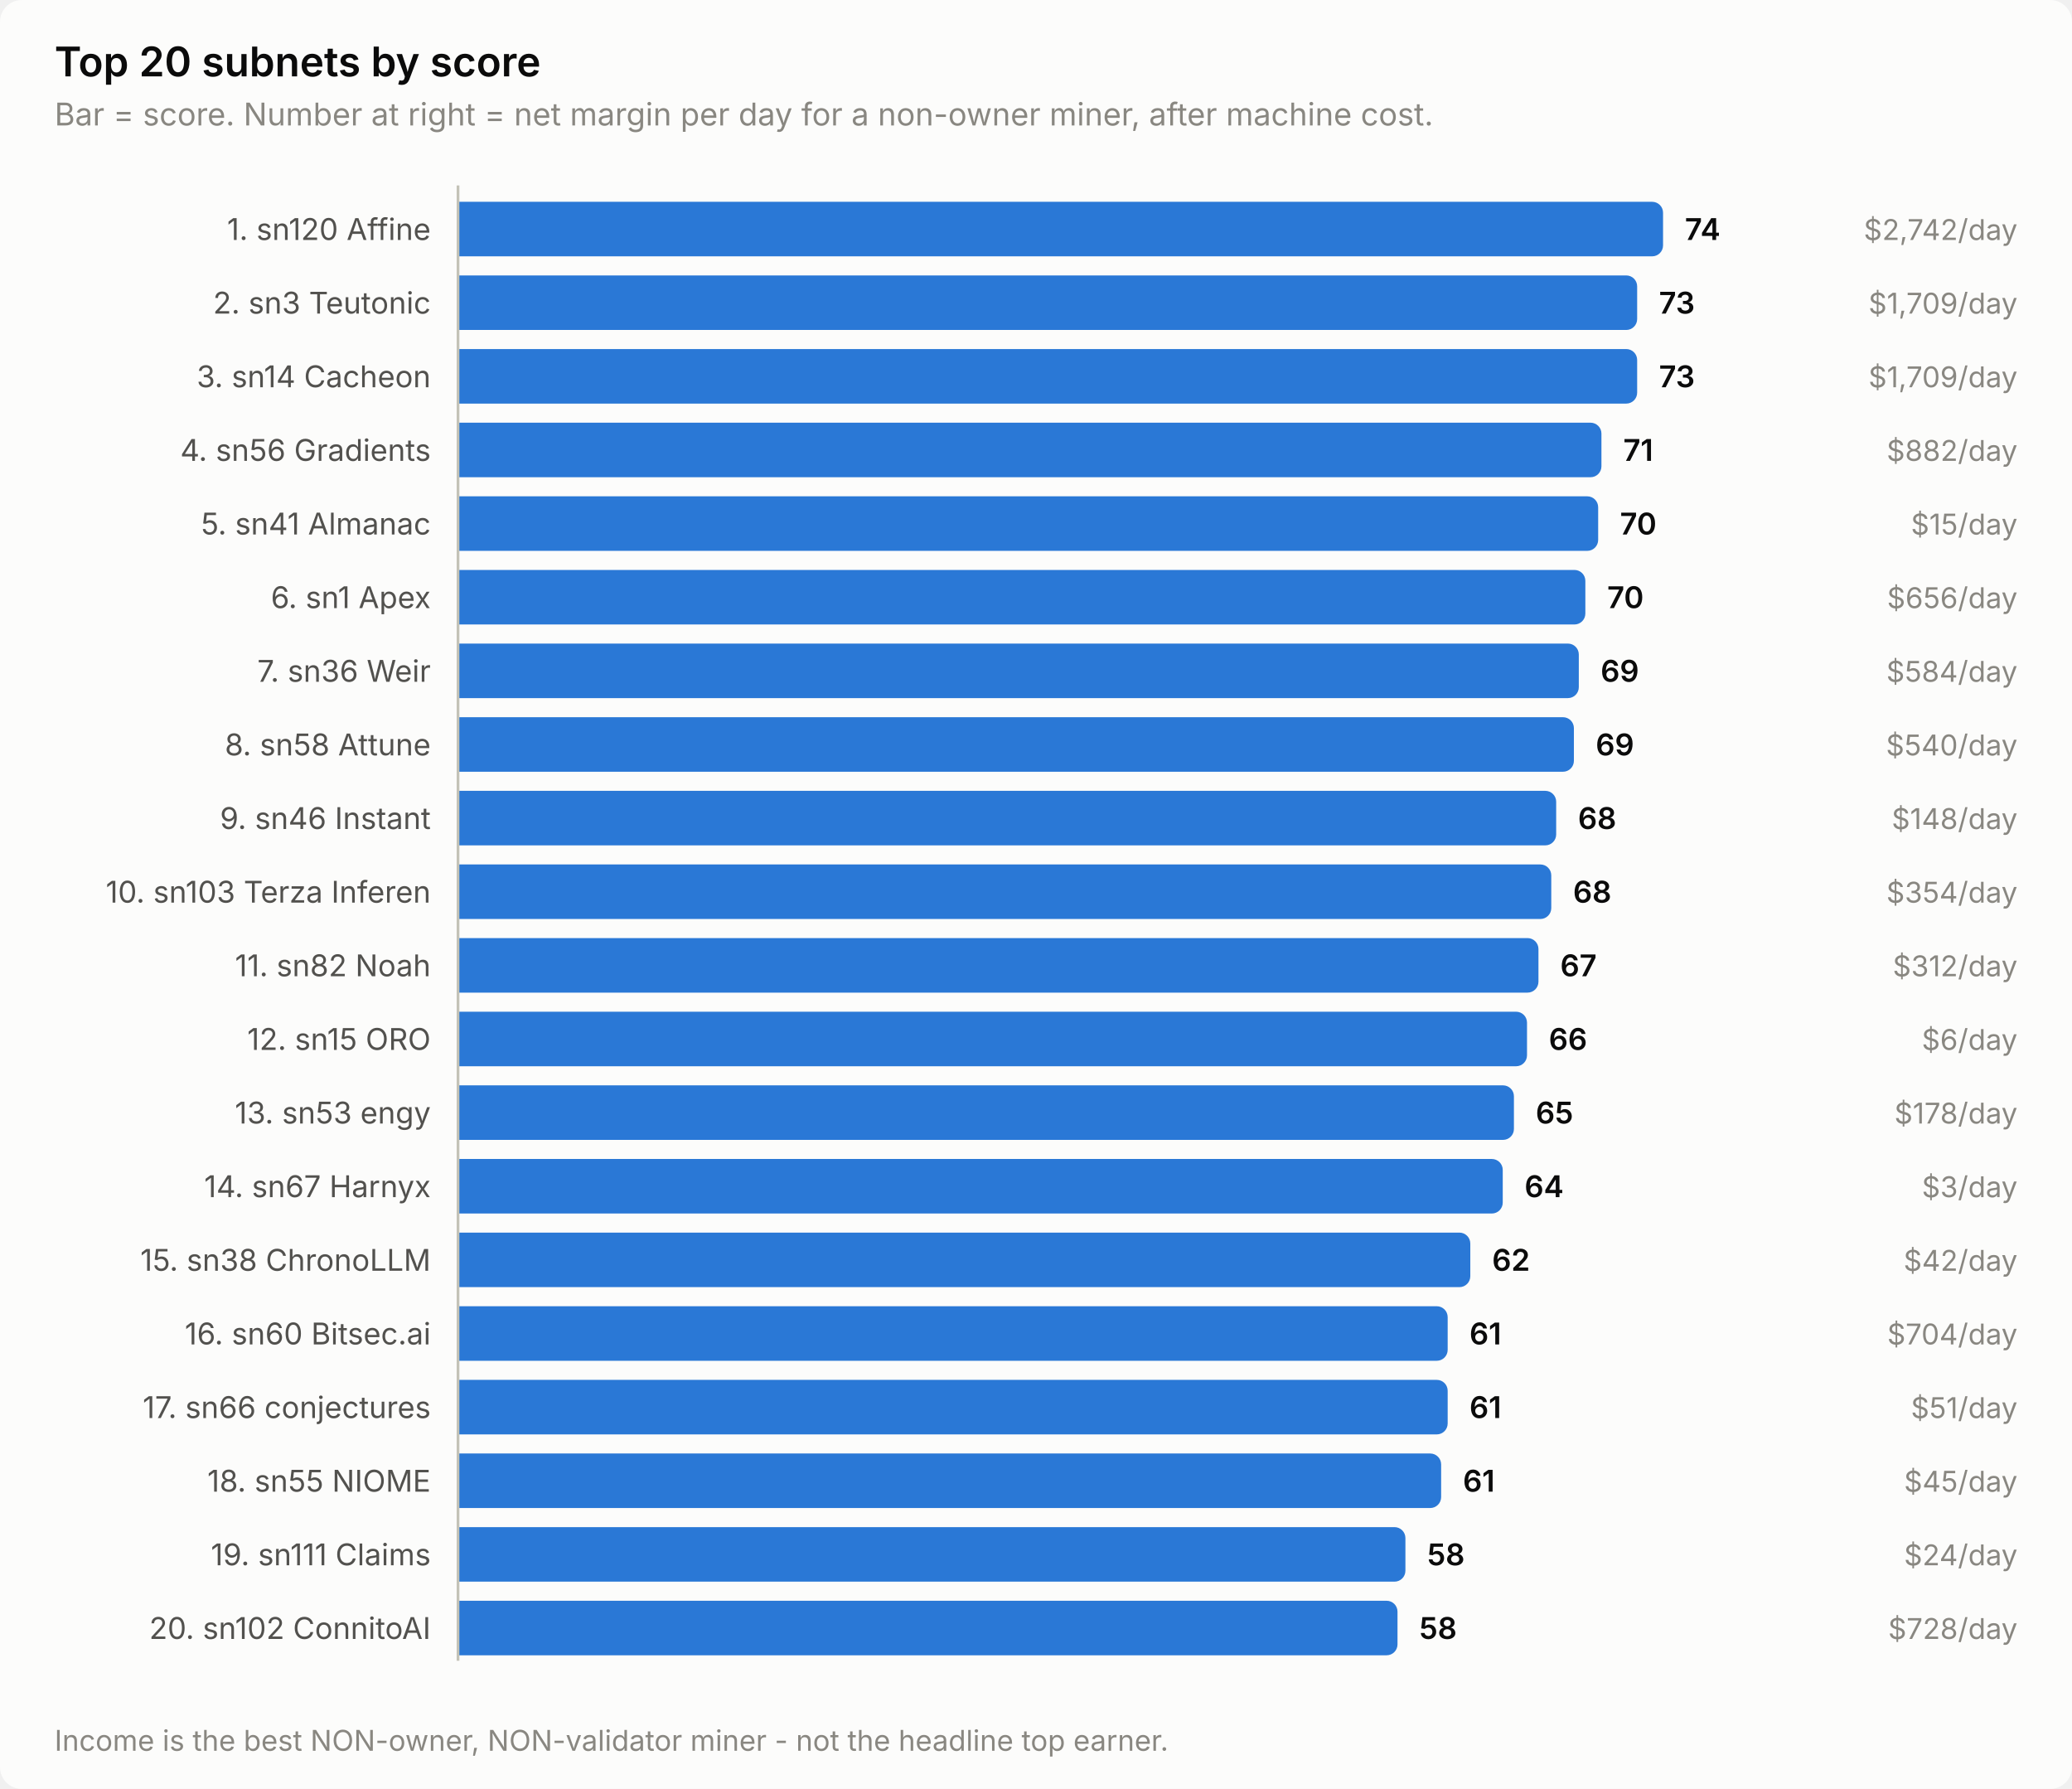
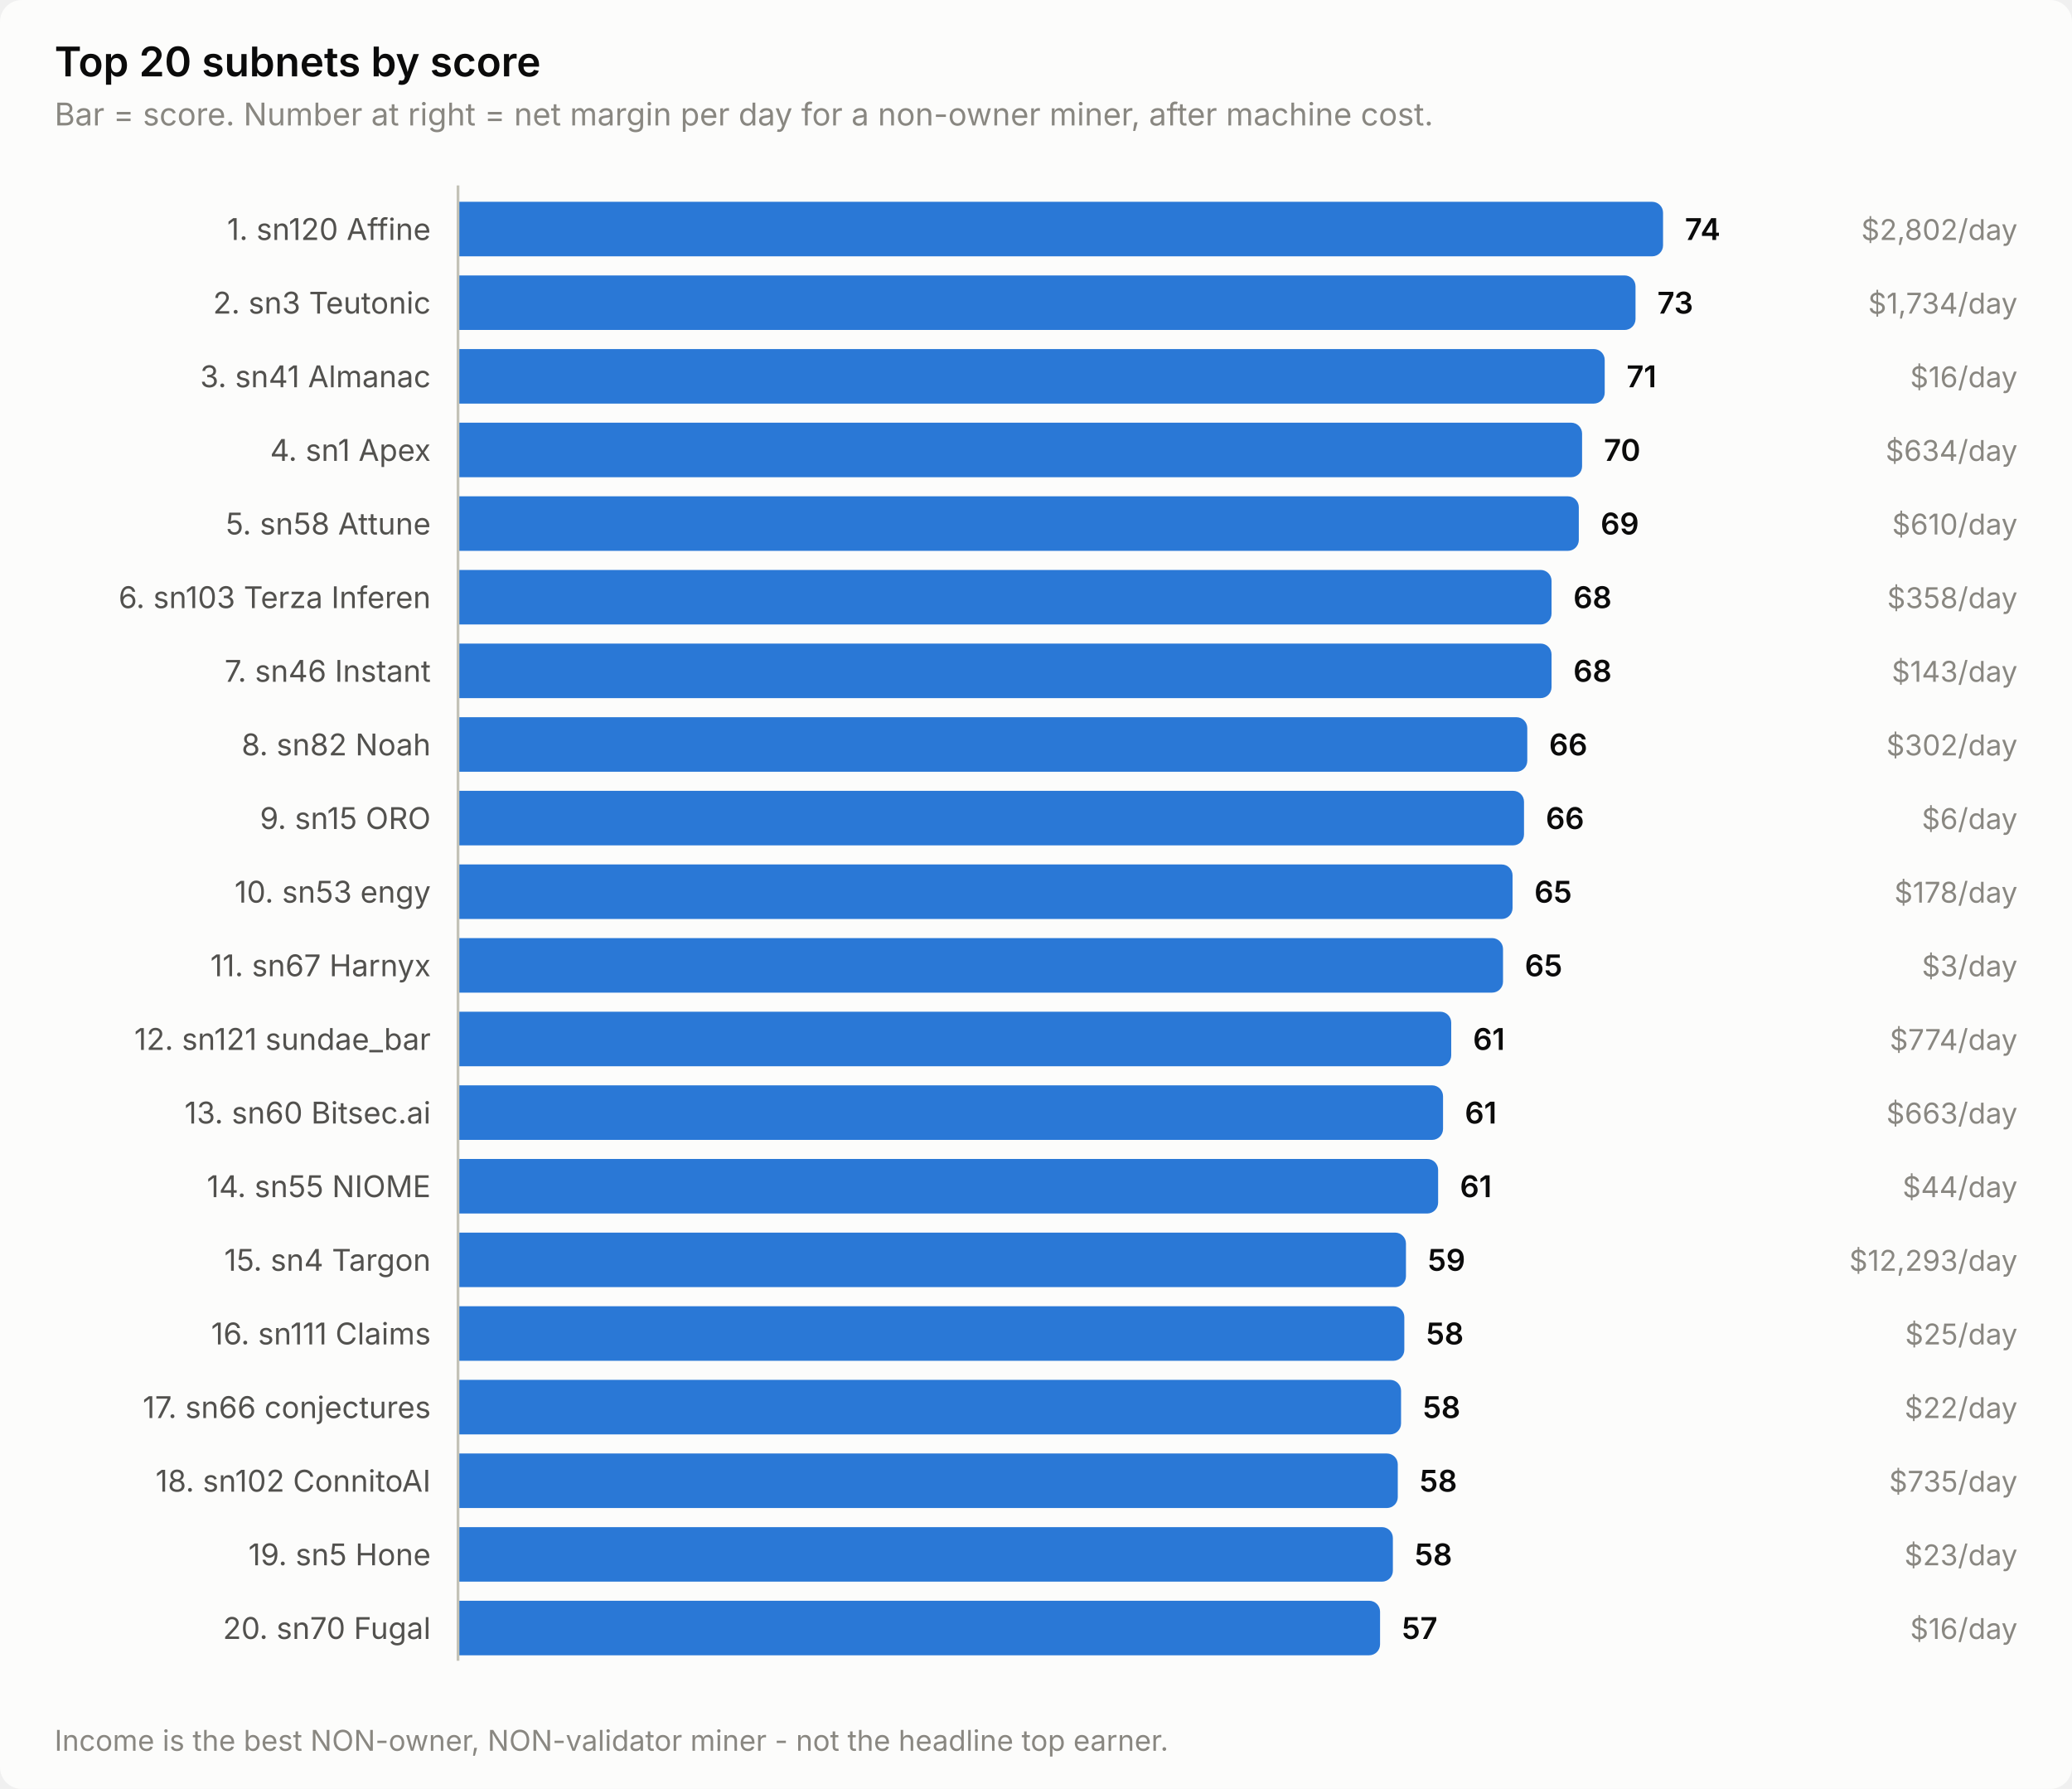
<svg xmlns="http://www.w3.org/2000/svg" width="760" height="656" viewBox="0 0 760 656" role="img" aria-label="Top 20 subnets by score">
  <style>
    text { font-family: system-ui, -apple-system, 'Segoe UI', sans-serif; }
    .t-title { font-size: 15px; font-weight: 600; }
    .t-sub { font-size: 11.5px; }
    .t-lab { font-size: 11px; }
    .t-val { font-size: 11px; font-weight: 600; font-variant-numeric: tabular-nums; }
    .t-tick { font-size: 10.5px; font-variant-numeric: tabular-nums; }

    .surface { fill: #fcfcfb; }
    .ink { fill: #0b0b0b; }
    .ink2 { fill: #52514e; }
    .muted { fill: #898781; }
    .grid { stroke: #e1e0d9; }
    .axis { stroke: #c3c2b7; }
    .accent { fill: #2a78d6; }
    .critical { fill: #d03b3b; }
    .deemph { fill: #d8d7d0; }

    @media (prefers-color-scheme: dark) {
      .surface { fill: #1a1a19; }
      .ink { fill: #ffffff; }
      .ink2 { fill: #c3c2b7; }
      .muted { fill: #898781; }
      .grid { stroke: #2c2c2a; }
      .axis { stroke: #383835; }
      .accent { fill: #3987e5; }
      .deemph { fill: #3a3a37; }
    }
</style>
  <rect class="surface" width="760" height="656" rx="8" />
  <text class="ink t-title" x="20" y="28">Top 20 subnets by score</text>
  <text class="muted t-sub" x="20" y="46">Bar = score. Number at right = net margin per day for a non-owner miner, after machine cost.</text>
  <text class="ink2 t-lab" x="158" y="88" text-anchor="end">1. sn120 Affine</text>
  <path class="accent" d="M168.0,74.0 H606.0 a4.0,4.0 0 0 1 4.0,4.0 V90.0 a4.0,4.0 0 0 1 -4.0,4.0 H168.0 Z" />
  <text class="ink t-val" x="618.0" y="88">74</text>
-   <text class="muted t-tick" x="740" y="88" text-anchor="end">$2,742/day</text>
+   <text class="muted t-tick" x="740" y="88" text-anchor="end">$2,802/day</text>
  <text class="ink2 t-lab" x="158" y="115" text-anchor="end">2. sn3 Teutonic</text>
-   <path class="accent" d="M168.0,101.0 H596.5 a4.0,4.0 0 0 1 4.0,4.0 V117.0 a4.0,4.0 0 0 1 -4.0,4.0 H168.0 Z" />
-   <text class="ink t-val" x="608.5" y="115">73</text>
-   <text class="muted t-tick" x="740" y="115" text-anchor="end">$1,709/day</text>
-   <text class="ink2 t-lab" x="158" y="142" text-anchor="end">3. sn14 Cacheon</text>
-   <path class="accent" d="M168.0,128.0 H596.5 a4.0,4.0 0 0 1 4.0,4.0 V144.0 a4.0,4.0 0 0 1 -4.0,4.0 H168.0 Z" />
-   <text class="ink t-val" x="608.5" y="142">73</text>
-   <text class="muted t-tick" x="740" y="142" text-anchor="end">$1,709/day</text>
-   <text class="ink2 t-lab" x="158" y="169" text-anchor="end">4. sn56 Gradients</text>
-   <path class="accent" d="M168.0,155.0 H583.4 a4.0,4.0 0 0 1 4.0,4.0 V171.0 a4.0,4.0 0 0 1 -4.0,4.0 H168.0 Z" />
-   <text class="ink t-val" x="595.4" y="169">71</text>
-   <text class="muted t-tick" x="740" y="169" text-anchor="end">$882/day</text>
-   <text class="ink2 t-lab" x="158" y="196" text-anchor="end">5. sn41 Almanac</text>
-   <path class="accent" d="M168.0,182.0 H582.2 a4.0,4.0 0 0 1 4.0,4.0 V198.0 a4.0,4.0 0 0 1 -4.0,4.0 H168.0 Z" />
-   <text class="ink t-val" x="594.2" y="196">70</text>
-   <text class="muted t-tick" x="740" y="196" text-anchor="end">$15/day</text>
-   <text class="ink2 t-lab" x="158" y="223" text-anchor="end">6. sn1 Apex</text>
-   <path class="accent" d="M168.0,209.0 H577.5 a4.0,4.0 0 0 1 4.0,4.0 V225.0 a4.0,4.0 0 0 1 -4.0,4.0 H168.0 Z" />
-   <text class="ink t-val" x="589.5" y="223">70</text>
-   <text class="muted t-tick" x="740" y="223" text-anchor="end">$656/day</text>
-   <text class="ink2 t-lab" x="158" y="250" text-anchor="end">7. sn36 Weir</text>
-   <path class="accent" d="M168.0,236.0 H575.1 a4.0,4.0 0 0 1 4.0,4.0 V252.0 a4.0,4.0 0 0 1 -4.0,4.0 H168.0 Z" />
-   <text class="ink t-val" x="587.1" y="250">69</text>
-   <text class="muted t-tick" x="740" y="250" text-anchor="end">$584/day</text>
-   <text class="ink2 t-lab" x="158" y="277" text-anchor="end">8. sn58 Attune</text>
-   <path class="accent" d="M168.0,263.0 H573.3 a4.0,4.0 0 0 1 4.0,4.0 V279.0 a4.0,4.0 0 0 1 -4.0,4.0 H168.0 Z" />
-   <text class="ink t-val" x="585.3" y="277">69</text>
-   <text class="muted t-tick" x="740" y="277" text-anchor="end">$540/day</text>
-   <text class="ink2 t-lab" x="158" y="304" text-anchor="end">9. sn46 Instant</text>
-   <path class="accent" d="M168.0,290.0 H566.8 a4.0,4.0 0 0 1 4.0,4.0 V306.0 a4.0,4.0 0 0 1 -4.0,4.0 H168.0 Z" />
-   <text class="ink t-val" x="578.8" y="304">68</text>
-   <text class="muted t-tick" x="740" y="304" text-anchor="end">$148/day</text>
-   <text class="ink2 t-lab" x="158" y="331" text-anchor="end">10. sn103 Terza Inferen</text>
-   <path class="accent" d="M168.0,317.0 H565.0 a4.0,4.0 0 0 1 4.0,4.0 V333.0 a4.0,4.0 0 0 1 -4.0,4.0 H168.0 Z" />
-   <text class="ink t-val" x="577.0" y="331">68</text>
-   <text class="muted t-tick" x="740" y="331" text-anchor="end">$354/day</text>
-   <text class="ink2 t-lab" x="158" y="358" text-anchor="end">11. sn82 Noah</text>
-   <path class="accent" d="M168.0,344.0 H560.3 a4.0,4.0 0 0 1 4.0,4.0 V360.0 a4.0,4.0 0 0 1 -4.0,4.0 H168.0 Z" />
-   <text class="ink t-val" x="572.3" y="358">67</text>
-   <text class="muted t-tick" x="740" y="358" text-anchor="end">$312/day</text>
-   <text class="ink2 t-lab" x="158" y="385" text-anchor="end">12. sn15 ORO</text>
-   <path class="accent" d="M168.0,371.0 H556.1 a4.0,4.0 0 0 1 4.0,4.0 V387.0 a4.0,4.0 0 0 1 -4.0,4.0 H168.0 Z" />
-   <text class="ink t-val" x="568.1" y="385">66</text>
-   <text class="muted t-tick" x="740" y="385" text-anchor="end">$6/day</text>
-   <text class="ink2 t-lab" x="158" y="412" text-anchor="end">13. sn53 engy</text>
-   <path class="accent" d="M168.0,398.0 H551.3 a4.0,4.0 0 0 1 4.0,4.0 V414.0 a4.0,4.0 0 0 1 -4.0,4.0 H168.0 Z" />
-   <text class="ink t-val" x="563.3" y="412">65</text>
-   <text class="muted t-tick" x="740" y="412" text-anchor="end">$178/day</text>
-   <text class="ink2 t-lab" x="158" y="439" text-anchor="end">14. sn67 Harnyx</text>
-   <path class="accent" d="M168.0,425.0 H547.2 a4.0,4.0 0 0 1 4.0,4.0 V441.0 a4.0,4.0 0 0 1 -4.0,4.0 H168.0 Z" />
-   <text class="ink t-val" x="559.2" y="439">64</text>
-   <text class="muted t-tick" x="740" y="439" text-anchor="end">$3/day</text>
-   <text class="ink2 t-lab" x="158" y="466" text-anchor="end">15. sn38 ChronoLLM</text>
-   <path class="accent" d="M168.0,452.0 H535.3 a4.0,4.0 0 0 1 4.0,4.0 V468.0 a4.0,4.0 0 0 1 -4.0,4.0 H168.0 Z" />
-   <text class="ink t-val" x="547.3" y="466">62</text>
-   <text class="muted t-tick" x="740" y="466" text-anchor="end">$42/day</text>
-   <text class="ink2 t-lab" x="158" y="493" text-anchor="end">16. sn60 Bitsec.ai</text>
-   <path class="accent" d="M168.0,479.0 H527.0 a4.0,4.0 0 0 1 4.0,4.0 V495.0 a4.0,4.0 0 0 1 -4.0,4.0 H168.0 Z" />
-   <text class="ink t-val" x="539.0" y="493">61</text>
-   <text class="muted t-tick" x="740" y="493" text-anchor="end">$704/day</text>
+   <path class="accent" d="M168.0,101.0 H595.9 a4.0,4.0 0 0 1 4.0,4.0 V117.0 a4.0,4.0 0 0 1 -4.0,4.0 H168.0 Z" />
+   <text class="ink t-val" x="607.9" y="115">73</text>
+   <text class="muted t-tick" x="740" y="115" text-anchor="end">$1,734/day</text>
+   <text class="ink2 t-lab" x="158" y="142" text-anchor="end">3. sn41 Almanac</text>
+   <path class="accent" d="M168.0,128.0 H584.6 a4.0,4.0 0 0 1 4.0,4.0 V144.0 a4.0,4.0 0 0 1 -4.0,4.0 H168.0 Z" />
+   <text class="ink t-val" x="596.6" y="142">71</text>
+   <text class="muted t-tick" x="740" y="142" text-anchor="end">$16/day</text>
+   <text class="ink2 t-lab" x="158" y="169" text-anchor="end">4. sn1 Apex</text>
+   <path class="accent" d="M168.0,155.0 H576.3 a4.0,4.0 0 0 1 4.0,4.0 V171.0 a4.0,4.0 0 0 1 -4.0,4.0 H168.0 Z" />
+   <text class="ink t-val" x="588.3" y="169">70</text>
+   <text class="muted t-tick" x="740" y="169" text-anchor="end">$634/day</text>
+   <text class="ink2 t-lab" x="158" y="196" text-anchor="end">5. sn58 Attune</text>
+   <path class="accent" d="M168.0,182.0 H575.1 a4.0,4.0 0 0 1 4.0,4.0 V198.0 a4.0,4.0 0 0 1 -4.0,4.0 H168.0 Z" />
+   <text class="ink t-val" x="587.1" y="196">69</text>
+   <text class="muted t-tick" x="740" y="196" text-anchor="end">$610/day</text>
+   <text class="ink2 t-lab" x="158" y="223" text-anchor="end">6. sn103 Terza Inferen</text>
+   <path class="accent" d="M168.0,209.0 H565.1 a4.0,4.0 0 0 1 4.0,4.0 V225.0 a4.0,4.0 0 0 1 -4.0,4.0 H168.0 Z" />
+   <text class="ink t-val" x="577.1" y="223">68</text>
+   <text class="muted t-tick" x="740" y="223" text-anchor="end">$358/day</text>
+   <text class="ink2 t-lab" x="158" y="250" text-anchor="end">7. sn46 Instant</text>
+   <path class="accent" d="M168.0,236.0 H565.1 a4.0,4.0 0 0 1 4.0,4.0 V252.0 a4.0,4.0 0 0 1 -4.0,4.0 H168.0 Z" />
+   <text class="ink t-val" x="577.1" y="250">68</text>
+   <text class="muted t-tick" x="740" y="250" text-anchor="end">$143/day</text>
+   <text class="ink2 t-lab" x="158" y="277" text-anchor="end">8. sn82 Noah</text>
+   <path class="accent" d="M168.0,263.0 H556.2 a4.0,4.0 0 0 1 4.0,4.0 V279.0 a4.0,4.0 0 0 1 -4.0,4.0 H168.0 Z" />
+   <text class="ink t-val" x="568.2" y="277">66</text>
+   <text class="muted t-tick" x="740" y="277" text-anchor="end">$302/day</text>
+   <text class="ink2 t-lab" x="158" y="304" text-anchor="end">9. sn15 ORO</text>
+   <path class="accent" d="M168.0,290.0 H555.0 a4.0,4.0 0 0 1 4.0,4.0 V306.0 a4.0,4.0 0 0 1 -4.0,4.0 H168.0 Z" />
+   <text class="ink t-val" x="567.0" y="304">66</text>
+   <text class="muted t-tick" x="740" y="304" text-anchor="end">$6/day</text>
+   <text class="ink2 t-lab" x="158" y="331" text-anchor="end">10. sn53 engy</text>
+   <path class="accent" d="M168.0,317.0 H550.8 a4.0,4.0 0 0 1 4.0,4.0 V333.0 a4.0,4.0 0 0 1 -4.0,4.0 H168.0 Z" />
+   <text class="ink t-val" x="562.8" y="331">65</text>
+   <text class="muted t-tick" x="740" y="331" text-anchor="end">$178/day</text>
+   <text class="ink2 t-lab" x="158" y="358" text-anchor="end">11. sn67 Harnyx</text>
+   <path class="accent" d="M168.0,344.0 H547.3 a4.0,4.0 0 0 1 4.0,4.0 V360.0 a4.0,4.0 0 0 1 -4.0,4.0 H168.0 Z" />
+   <text class="ink t-val" x="559.3" y="358">65</text>
+   <text class="muted t-tick" x="740" y="358" text-anchor="end">$3/day</text>
+   <text class="ink2 t-lab" x="158" y="385" text-anchor="end">12. sn121 sundae_bar</text>
+   <path class="accent" d="M168.0,371.0 H528.3 a4.0,4.0 0 0 1 4.0,4.0 V387.0 a4.0,4.0 0 0 1 -4.0,4.0 H168.0 Z" />
+   <text class="ink t-val" x="540.3" y="385">61</text>
+   <text class="muted t-tick" x="740" y="385" text-anchor="end">$774/day</text>
+   <text class="ink2 t-lab" x="158" y="412" text-anchor="end">13. sn60 Bitsec.ai</text>
+   <path class="accent" d="M168.0,398.0 H525.3 a4.0,4.0 0 0 1 4.0,4.0 V414.0 a4.0,4.0 0 0 1 -4.0,4.0 H168.0 Z" />
+   <text class="ink t-val" x="537.3" y="412">61</text>
+   <text class="muted t-tick" x="740" y="412" text-anchor="end">$663/day</text>
+   <text class="ink2 t-lab" x="158" y="439" text-anchor="end">14. sn55 NIOME</text>
+   <path class="accent" d="M168.0,425.0 H523.5 a4.0,4.0 0 0 1 4.0,4.0 V441.0 a4.0,4.0 0 0 1 -4.0,4.0 H168.0 Z" />
+   <text class="ink t-val" x="535.5" y="439">61</text>
+   <text class="muted t-tick" x="740" y="439" text-anchor="end">$44/day</text>
+   <text class="ink2 t-lab" x="158" y="466" text-anchor="end">15. sn4 Targon</text>
+   <path class="accent" d="M168.0,452.0 H511.7 a4.0,4.0 0 0 1 4.0,4.0 V468.0 a4.0,4.0 0 0 1 -4.0,4.0 H168.0 Z" />
+   <text class="ink t-val" x="523.7" y="466">59</text>
+   <text class="muted t-tick" x="740" y="466" text-anchor="end">$12,293/day</text>
+   <text class="ink2 t-lab" x="158" y="493" text-anchor="end">16. sn111 Claims</text>
+   <path class="accent" d="M168.0,479.0 H511.1 a4.0,4.0 0 0 1 4.0,4.0 V495.0 a4.0,4.0 0 0 1 -4.0,4.0 H168.0 Z" />
+   <text class="ink t-val" x="523.1" y="493">58</text>
+   <text class="muted t-tick" x="740" y="493" text-anchor="end">$25/day</text>
  <text class="ink2 t-lab" x="158" y="520" text-anchor="end">17. sn66 conjectures</text>
-   <path class="accent" d="M168.0,506.0 H527.0 a4.0,4.0 0 0 1 4.0,4.0 V522.0 a4.0,4.0 0 0 1 -4.0,4.0 H168.0 Z" />
-   <text class="ink t-val" x="539.0" y="520">61</text>
-   <text class="muted t-tick" x="740" y="520" text-anchor="end">$51/day</text>
-   <text class="ink2 t-lab" x="158" y="547" text-anchor="end">18. sn55 NIOME</text>
-   <path class="accent" d="M168.0,533.0 H524.6 a4.0,4.0 0 0 1 4.0,4.0 V549.0 a4.0,4.0 0 0 1 -4.0,4.0 H168.0 Z" />
-   <text class="ink t-val" x="536.6" y="547">61</text>
-   <text class="muted t-tick" x="740" y="547" text-anchor="end">$45/day</text>
-   <text class="ink2 t-lab" x="158" y="574" text-anchor="end">19. sn111 Claims</text>
-   <path class="accent" d="M168.0,560.0 H511.5 a4.0,4.0 0 0 1 4.0,4.0 V576.0 a4.0,4.0 0 0 1 -4.0,4.0 H168.0 Z" />
-   <text class="ink t-val" x="523.5" y="574">58</text>
-   <text class="muted t-tick" x="740" y="574" text-anchor="end">$24/day</text>
-   <text class="ink2 t-lab" x="158" y="601" text-anchor="end">20. sn102 ConnitoAI</text>
-   <path class="accent" d="M168.0,587.0 H508.6 a4.0,4.0 0 0 1 4.0,4.0 V603.0 a4.0,4.0 0 0 1 -4.0,4.0 H168.0 Z" />
-   <text class="ink t-val" x="520.6" y="601">58</text>
-   <text class="muted t-tick" x="740" y="601" text-anchor="end">$728/day</text>
+   <path class="accent" d="M168.0,506.0 H509.9 a4.0,4.0 0 0 1 4.0,4.0 V522.0 a4.0,4.0 0 0 1 -4.0,4.0 H168.0 Z" />
+   <text class="ink t-val" x="521.9" y="520">58</text>
+   <text class="muted t-tick" x="740" y="520" text-anchor="end">$22/day</text>
+   <text class="ink2 t-lab" x="158" y="547" text-anchor="end">18. sn102 ConnitoAI</text>
+   <path class="accent" d="M168.0,533.0 H508.7 a4.0,4.0 0 0 1 4.0,4.0 V549.0 a4.0,4.0 0 0 1 -4.0,4.0 H168.0 Z" />
+   <text class="ink t-val" x="520.7" y="547">58</text>
+   <text class="muted t-tick" x="740" y="547" text-anchor="end">$735/day</text>
+   <text class="ink2 t-lab" x="158" y="574" text-anchor="end">19. sn5 Hone</text>
+   <path class="accent" d="M168.0,560.0 H506.9 a4.0,4.0 0 0 1 4.0,4.0 V576.0 a4.0,4.0 0 0 1 -4.0,4.0 H168.0 Z" />
+   <text class="ink t-val" x="518.9" y="574">58</text>
+   <text class="muted t-tick" x="740" y="574" text-anchor="end">$23/day</text>
+   <text class="ink2 t-lab" x="158" y="601" text-anchor="end">20. sn70 Fugal</text>
+   <path class="accent" d="M168.0,587.0 H502.2 a4.0,4.0 0 0 1 4.0,4.0 V603.0 a4.0,4.0 0 0 1 -4.0,4.0 H168.0 Z" />
+   <text class="ink t-val" x="514.2" y="601">57</text>
+   <text class="muted t-tick" x="740" y="601" text-anchor="end">$16/day</text>
  <line class="axis" x1="168" y1="68" x2="168" y2="609" stroke-width="1" />
  <text class="muted t-tick" x="20" y="642">Income is the best NON-owner, NON-validator miner - not the headline top earner.</text>
</svg>
